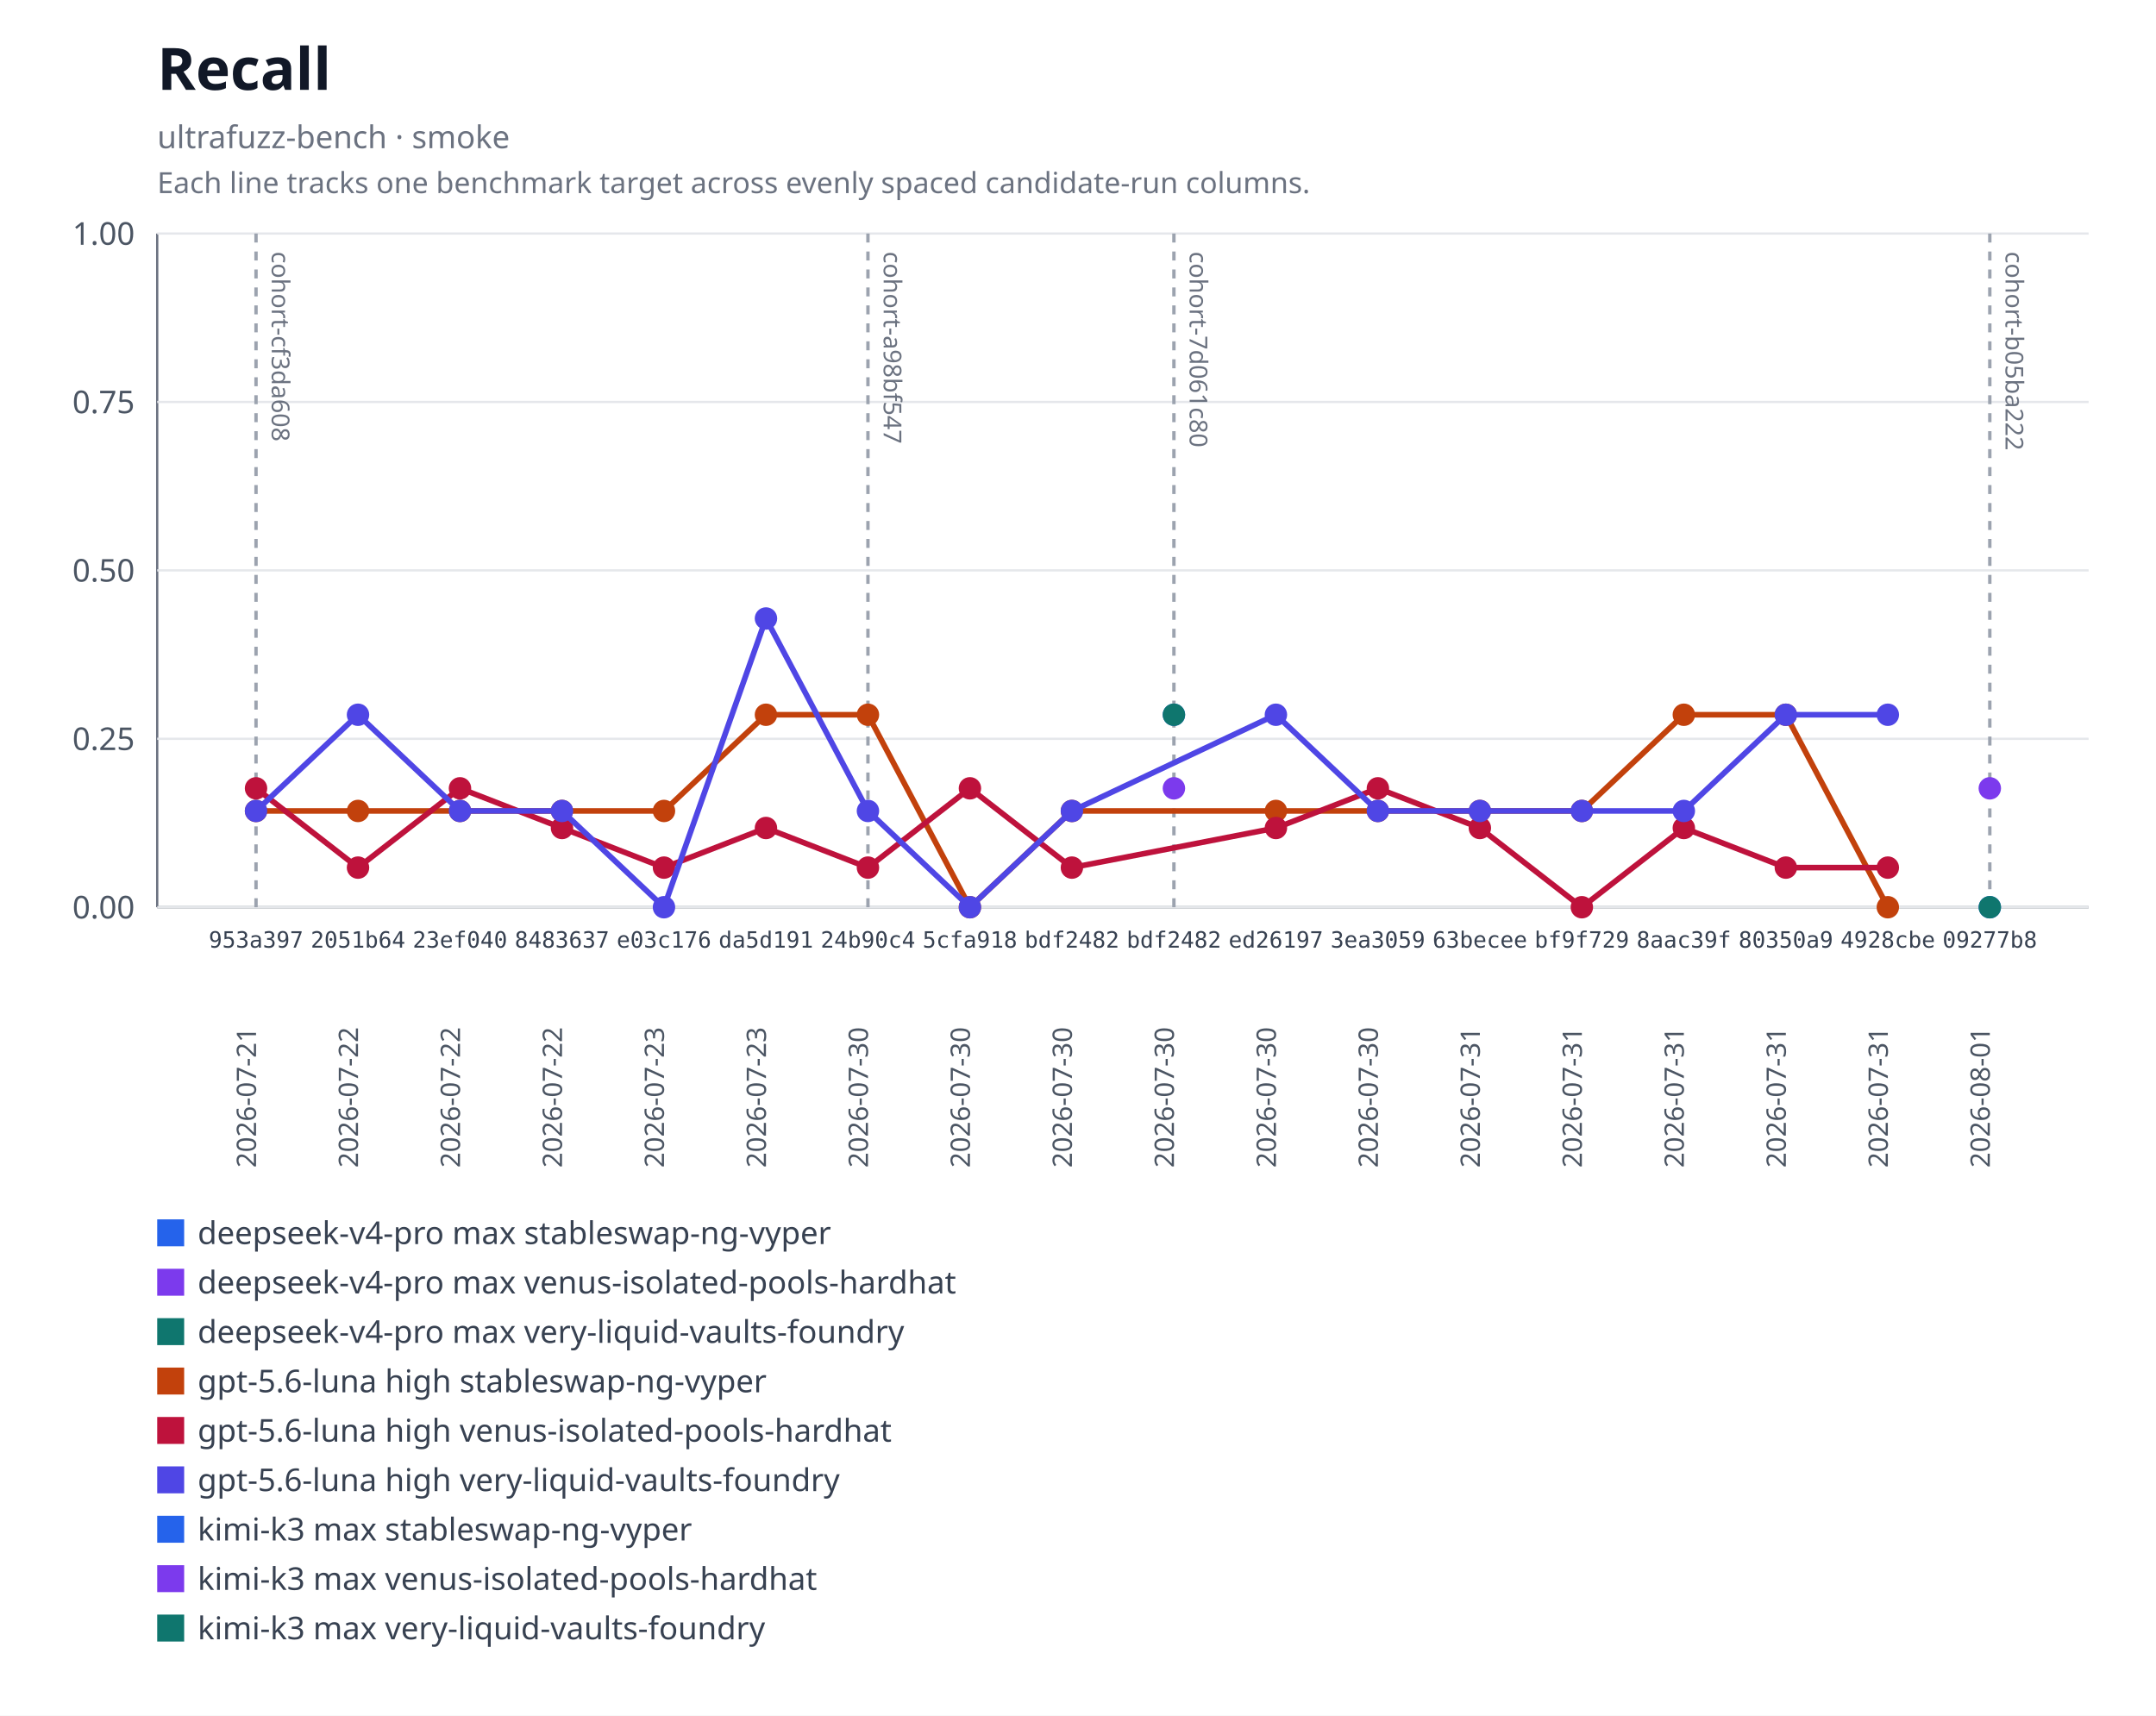
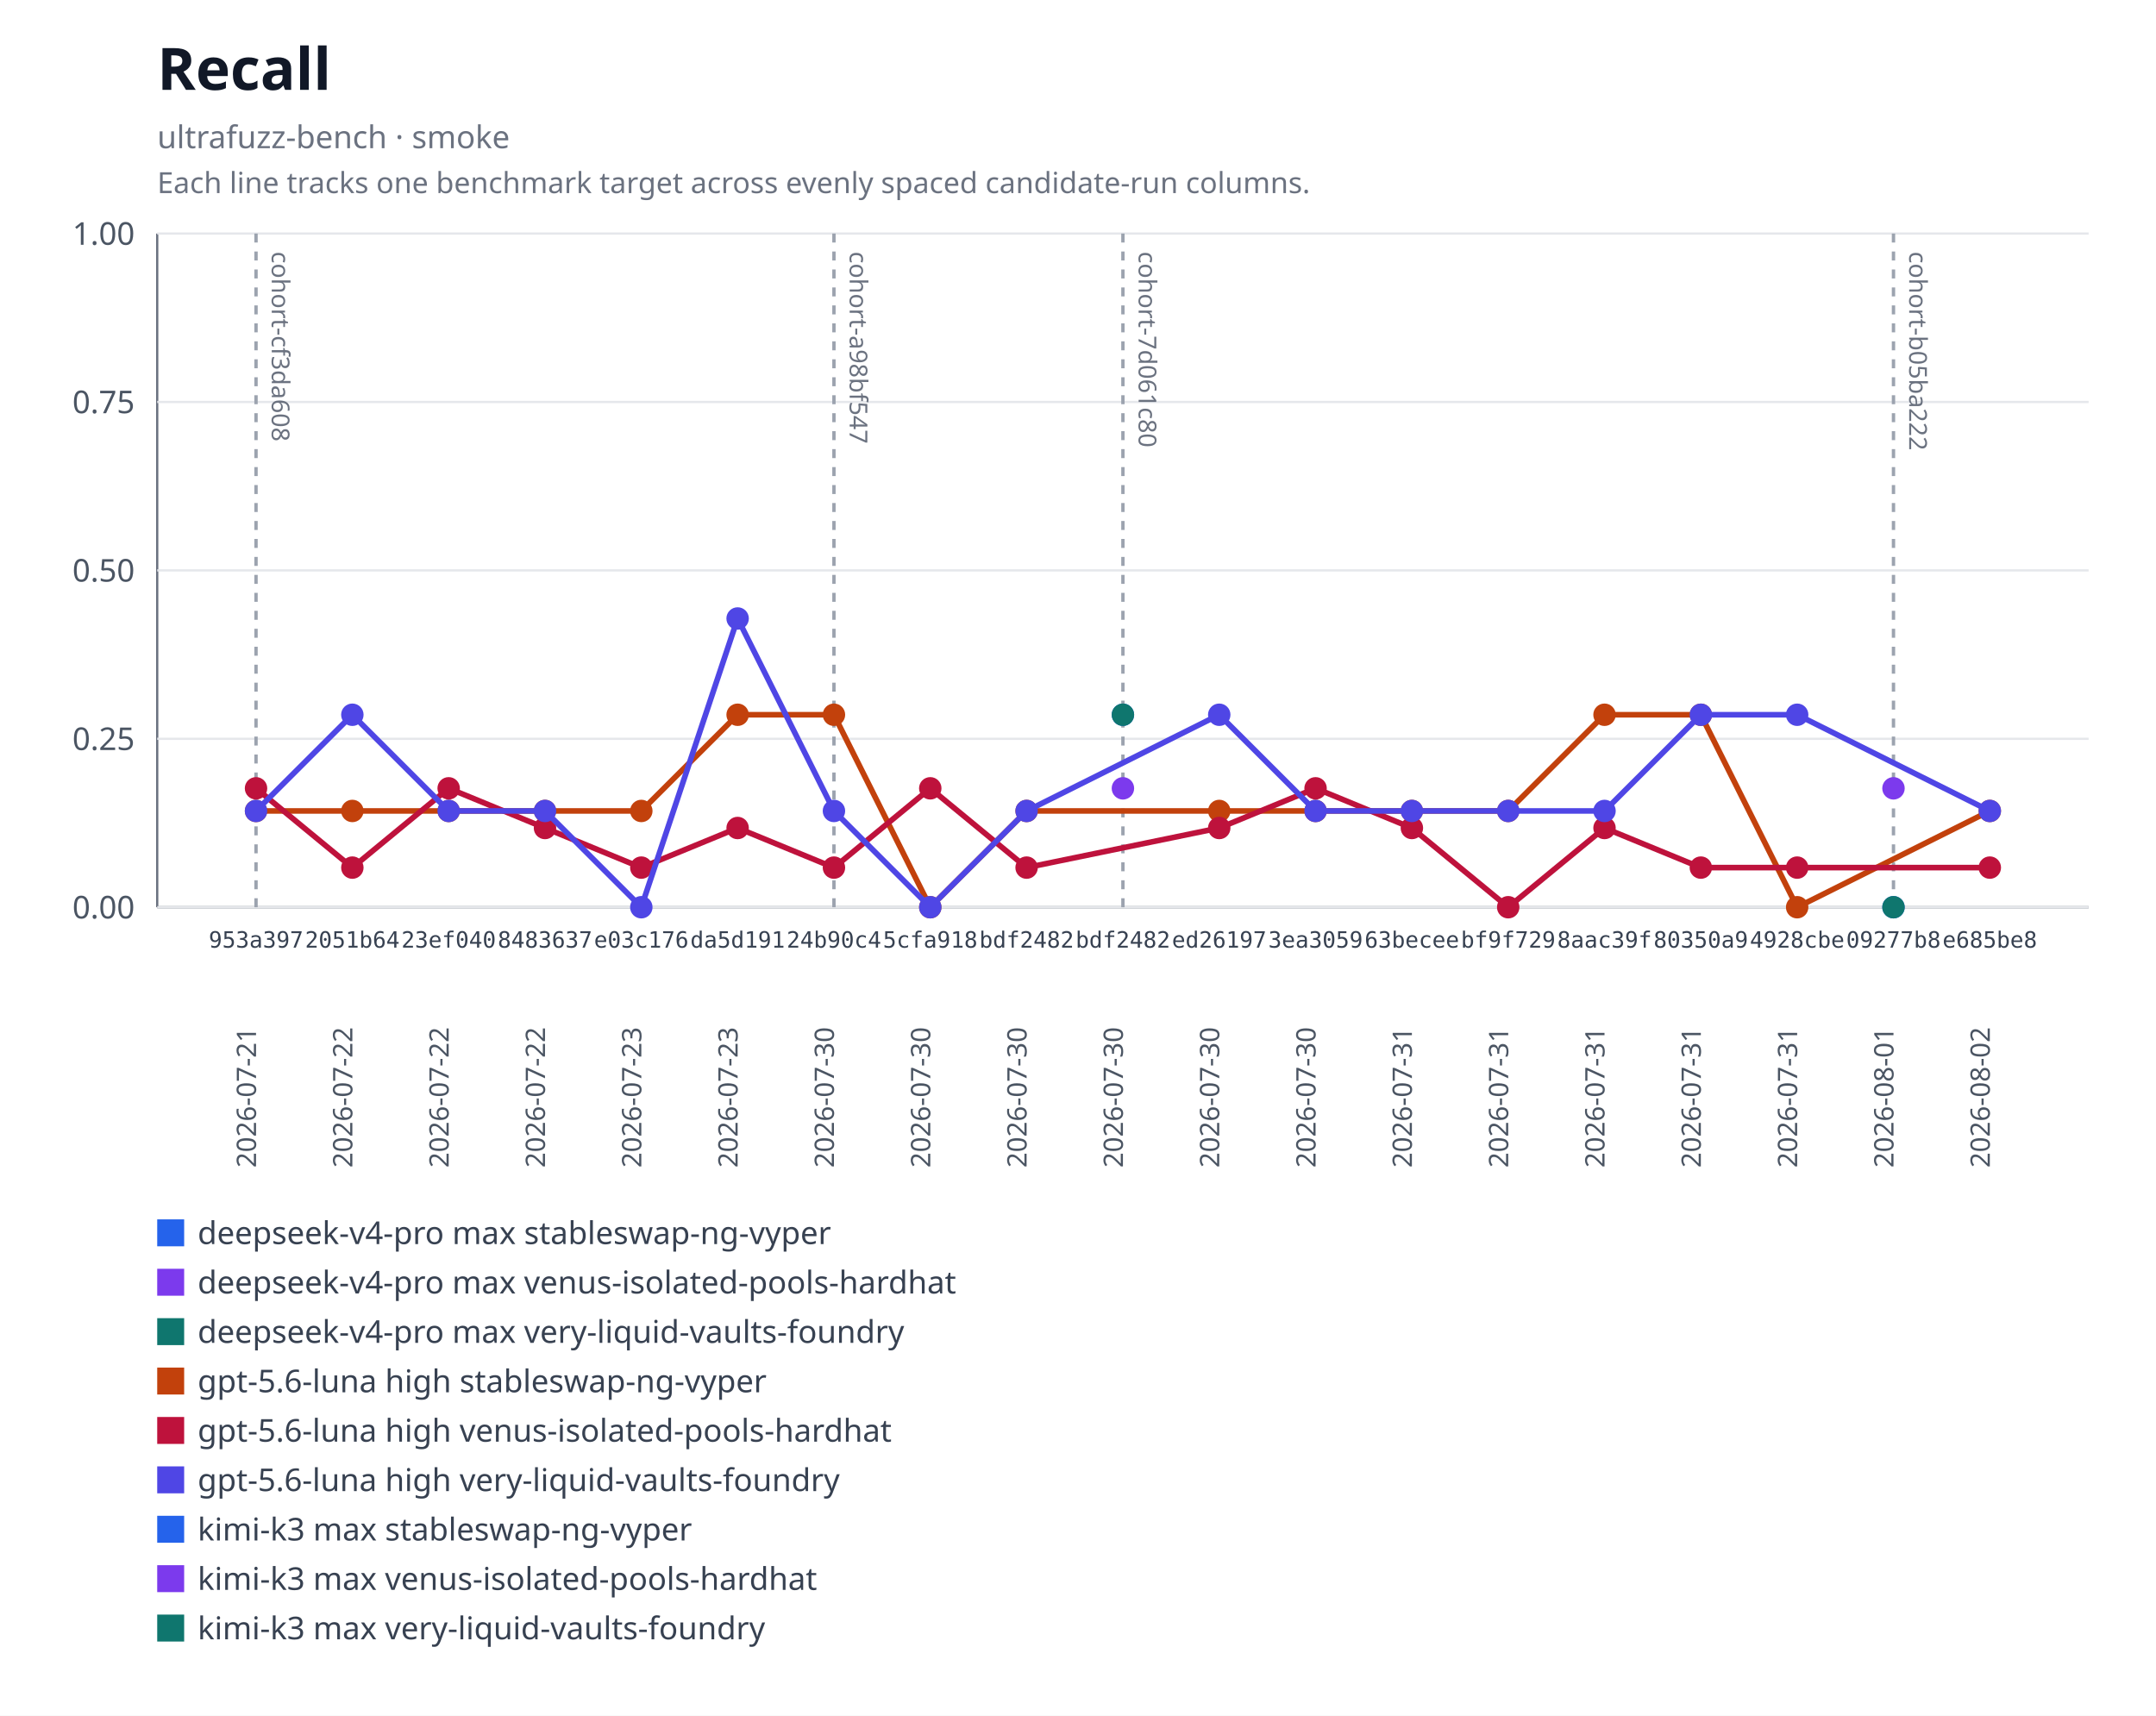
<svg xmlns="http://www.w3.org/2000/svg" xmlns:xlink="http://www.w3.org/1999/xlink" width="960" height="764" viewBox="0 0 960 764" role="img" aria-labelledby="title desc">
  <rect width="960" height="764" fill="#ffffff" />
  <text x="70" y="40" font-family="system-ui, sans-serif" font-size="26" font-weight="600" fill="#111827">Recall</text>
  <text x="70" y="66" font-family="system-ui, sans-serif" font-size="14" fill="#6b7280">ultrafuzz-bench · smoke</text>
  <text x="70" y="86" font-family="system-ui, sans-serif" font-size="13" fill="#6b7280">Each line tracks one benchmark target across evenly spaced candidate-run columns.</text>
  <line x1="70" y1="104" x2="70" y2="404" stroke="#6b7280" />
  <line x1="70" y1="404" x2="930" y2="404" stroke="#6b7280" />
  <line x1="70" y1="404" x2="930" y2="404" stroke="#e5e7eb" />
  <text x="60" y="409" text-anchor="end" font-family="system-ui, sans-serif" font-size="14" fill="#4b5563">0.00</text>
  <line x1="70" y1="329" x2="930" y2="329" stroke="#e5e7eb" />
  <text x="60" y="334" text-anchor="end" font-family="system-ui, sans-serif" font-size="14" fill="#4b5563">0.25</text>
  <line x1="70" y1="254" x2="930" y2="254" stroke="#e5e7eb" />
  <text x="60" y="259" text-anchor="end" font-family="system-ui, sans-serif" font-size="14" fill="#4b5563">0.50</text>
  <line x1="70" y1="179" x2="930" y2="179" stroke="#e5e7eb" />
  <text x="60" y="184" text-anchor="end" font-family="system-ui, sans-serif" font-size="14" fill="#4b5563">0.75</text>
  <line x1="70" y1="104" x2="930" y2="104" stroke="#e5e7eb" />
  <text x="60" y="109" text-anchor="end" font-family="system-ui, sans-serif" font-size="14" fill="#4b5563">1.00</text>
  <g data-lineage-marker="cohort-cf3da608">
    <line x1="114" y1="104" x2="114" y2="404" stroke="#9ca3af" stroke-width="1.5" stroke-dasharray="4 4" />
    <text transform="translate(121,112) rotate(90)" text-anchor="start" font-family="system-ui, sans-serif" font-size="11" fill="#6b7280">cohort-cf3da608</text>
  </g>
  <g data-lineage-marker="cohort-a98bf547">
-     <line x1="386.47" y1="104" x2="386.47" y2="404" stroke="#9ca3af" stroke-width="1.5" stroke-dasharray="4 4" />
-     <text transform="translate(393.47,112) rotate(90)" text-anchor="start" font-family="system-ui, sans-serif" font-size="11" fill="#6b7280">cohort-a98bf547</text>
+     <line x1="371.33" y1="104" x2="371.33" y2="404" stroke="#9ca3af" stroke-width="1.5" stroke-dasharray="4 4" />
+     <text transform="translate(378.33,112) rotate(90)" text-anchor="start" font-family="system-ui, sans-serif" font-size="11" fill="#6b7280">cohort-a98bf547</text>
  </g>
  <g data-lineage-marker="cohort-7d061c80">
-     <line x1="522.71" y1="104" x2="522.71" y2="404" stroke="#9ca3af" stroke-width="1.5" stroke-dasharray="4 4" />
-     <text transform="translate(529.71,112) rotate(90)" text-anchor="start" font-family="system-ui, sans-serif" font-size="11" fill="#6b7280">cohort-7d061c80</text>
+     <line x1="500" y1="104" x2="500" y2="404" stroke="#9ca3af" stroke-width="1.5" stroke-dasharray="4 4" />
+     <text transform="translate(507,112) rotate(90)" text-anchor="start" font-family="system-ui, sans-serif" font-size="11" fill="#6b7280">cohort-7d061c80</text>
  </g>
  <g data-lineage-marker="cohort-b05ba222">
-     <line x1="886" y1="104" x2="886" y2="404" stroke="#9ca3af" stroke-width="1.5" stroke-dasharray="4 4" />
-     <text transform="translate(893,112) rotate(90)" text-anchor="start" font-family="system-ui, sans-serif" font-size="11" fill="#6b7280">cohort-b05ba222</text>
+     <line x1="843.11" y1="104" x2="843.11" y2="404" stroke="#9ca3af" stroke-width="1.5" stroke-dasharray="4 4" />
+     <text transform="translate(850.11,112) rotate(90)" text-anchor="start" font-family="system-ui, sans-serif" font-size="11" fill="#6b7280">cohort-b05ba222</text>
  </g>
  <a href="https://github.com/monad-developers/ultrafuzz/commit/09277b81397d06cf697403a863c8f29f4e2320b9" xlink:href="https://github.com/monad-developers/ultrafuzz/commit/09277b81397d06cf697403a863c8f29f4e2320b9">
-     <circle cx="886" cy="404" r="5" fill="#2563eb" />
+     <circle cx="843.11" cy="404" r="5" fill="#2563eb" />
  </a>
  <a href="https://github.com/monad-developers/ultrafuzz/commit/09277b81397d06cf697403a863c8f29f4e2320b9" xlink:href="https://github.com/monad-developers/ultrafuzz/commit/09277b81397d06cf697403a863c8f29f4e2320b9">
-     <circle cx="886" cy="351.05" r="5" fill="#7c3aed" />
+     <circle cx="843.11" cy="351.05" r="5" fill="#7c3aed" />
  </a>
  <a href="https://github.com/monad-developers/ultrafuzz/commit/09277b81397d06cf697403a863c8f29f4e2320b9" xlink:href="https://github.com/monad-developers/ultrafuzz/commit/09277b81397d06cf697403a863c8f29f4e2320b9">
-     <circle cx="886" cy="404" r="5" fill="#0f766e" />
-   </a>
-   <polyline fill="none" stroke="#c2410c" stroke-width="2.5" points="114,361.13 159.41,361.13 204.82,361.13 250.24,361.13 295.65,361.13 341.06,318.29 386.47,318.29 431.88,404 477.29,361.13 568.12,361.13 613.53,361.13 658.94,361.13 704.35,361.13 749.76,318.29 795.18,318.29 840.59,404" />
+     <circle cx="843.11" cy="404" r="5" fill="#0f766e" />
+   </a>
+   <polyline fill="none" stroke="#c2410c" stroke-width="2.5" points="114,361.13 156.89,361.13 199.78,361.13 242.67,361.13 285.56,361.13 328.44,318.29 371.33,318.29 414.22,404 457.11,361.13 542.89,361.13 585.78,361.13 628.67,361.13 671.56,361.13 714.44,318.29 757.33,318.29 800.22,404 886,361.13" />
  <a href="https://github.com/monad-developers/ultrafuzz/commit/953a397a860307d3061eef2cad69c80d09ef20f5" xlink:href="https://github.com/monad-developers/ultrafuzz/commit/953a397a860307d3061eef2cad69c80d09ef20f5">
    <circle cx="114" cy="361.13" r="5" fill="#c2410c" />
  </a>
  <a href="https://github.com/monad-developers/ultrafuzz/commit/2051b642d9e31e9402ce1ec8a00b70cc27801f16" xlink:href="https://github.com/monad-developers/ultrafuzz/commit/2051b642d9e31e9402ce1ec8a00b70cc27801f16">
-     <circle cx="159.41" cy="361.13" r="5" fill="#c2410c" />
+     <circle cx="156.89" cy="361.13" r="5" fill="#c2410c" />
  </a>
  <a href="https://github.com/monad-developers/ultrafuzz/commit/23ef040e5ad66603354e3395f7eac77df9b76f06" xlink:href="https://github.com/monad-developers/ultrafuzz/commit/23ef040e5ad66603354e3395f7eac77df9b76f06">
-     <circle cx="204.82" cy="361.13" r="5" fill="#c2410c" />
+     <circle cx="199.78" cy="361.13" r="5" fill="#c2410c" />
  </a>
  <a href="https://github.com/monad-developers/ultrafuzz/commit/84836379f09e6e84ff0da059f7e26a2a38e4cc98" xlink:href="https://github.com/monad-developers/ultrafuzz/commit/84836379f09e6e84ff0da059f7e26a2a38e4cc98">
-     <circle cx="250.24" cy="361.13" r="5" fill="#c2410c" />
+     <circle cx="242.67" cy="361.13" r="5" fill="#c2410c" />
  </a>
  <a href="https://github.com/monad-developers/ultrafuzz/commit/e03c176587f695fe711b8123f88c2cbbcfca36af" xlink:href="https://github.com/monad-developers/ultrafuzz/commit/e03c176587f695fe711b8123f88c2cbbcfca36af">
-     <circle cx="295.65" cy="361.13" r="5" fill="#c2410c" />
+     <circle cx="285.56" cy="361.13" r="5" fill="#c2410c" />
  </a>
  <a href="https://github.com/monad-developers/ultrafuzz/commit/da5d191b03f61b4e07149c10d29bbd7542511889" xlink:href="https://github.com/monad-developers/ultrafuzz/commit/da5d191b03f61b4e07149c10d29bbd7542511889">
-     <circle cx="341.06" cy="318.29" r="5" fill="#c2410c" />
+     <circle cx="328.44" cy="318.29" r="5" fill="#c2410c" />
  </a>
  <a href="https://github.com/monad-developers/ultrafuzz/commit/24b90c4d2a03ece561b3b1b988cfa2508c088013" xlink:href="https://github.com/monad-developers/ultrafuzz/commit/24b90c4d2a03ece561b3b1b988cfa2508c088013">
-     <circle cx="386.47" cy="318.29" r="5" fill="#c2410c" />
+     <circle cx="371.33" cy="318.29" r="5" fill="#c2410c" />
  </a>
  <a href="https://github.com/monad-developers/ultrafuzz/commit/5cfa918db7448aeb92b6b8aa66f687a9359b71e6" xlink:href="https://github.com/monad-developers/ultrafuzz/commit/5cfa918db7448aeb92b6b8aa66f687a9359b71e6">
-     <circle cx="431.88" cy="404" r="5" fill="#c2410c" />
-   </a>
-   <a href="https://github.com/monad-developers/ultrafuzz/commit/bdf2482db2ad359aa9b48775e73206fa37f32278" xlink:href="https://github.com/monad-developers/ultrafuzz/commit/bdf2482db2ad359aa9b48775e73206fa37f32278">
-     <circle cx="477.29" cy="361.13" r="5" fill="#c2410c" />
+     <circle cx="414.22" cy="404" r="5" fill="#c2410c" />
+   </a>
+   <a href="https://github.com/monad-developers/ultrafuzz/commit/bdf2482db2ad359aa9b48775e73206fa37f32278" xlink:href="https://github.com/monad-developers/ultrafuzz/commit/bdf2482db2ad359aa9b48775e73206fa37f32278">
+     <circle cx="457.11" cy="361.13" r="5" fill="#c2410c" />
  </a>
  <a href="https://github.com/monad-developers/ultrafuzz/commit/ed26197c6c6cf5c7d21e35b9f2c9f5cb85fcac8e" xlink:href="https://github.com/monad-developers/ultrafuzz/commit/ed26197c6c6cf5c7d21e35b9f2c9f5cb85fcac8e">
-     <circle cx="568.12" cy="361.13" r="5" fill="#c2410c" />
+     <circle cx="542.89" cy="361.13" r="5" fill="#c2410c" />
  </a>
  <a href="https://github.com/monad-developers/ultrafuzz/commit/3ea30591805bdb0dda96ae56efa08419e7b4a506" xlink:href="https://github.com/monad-developers/ultrafuzz/commit/3ea30591805bdb0dda96ae56efa08419e7b4a506">
-     <circle cx="613.53" cy="361.13" r="5" fill="#c2410c" />
+     <circle cx="585.78" cy="361.13" r="5" fill="#c2410c" />
  </a>
  <a href="https://github.com/monad-developers/ultrafuzz/commit/63becee294476e3e750a79163c01634138b94282" xlink:href="https://github.com/monad-developers/ultrafuzz/commit/63becee294476e3e750a79163c01634138b94282">
-     <circle cx="658.94" cy="361.13" r="5" fill="#c2410c" />
+     <circle cx="628.67" cy="361.13" r="5" fill="#c2410c" />
  </a>
  <a href="https://github.com/monad-developers/ultrafuzz/commit/bf9f729656bd4d2b0e8860c560cc3a1716a3dca0" xlink:href="https://github.com/monad-developers/ultrafuzz/commit/bf9f729656bd4d2b0e8860c560cc3a1716a3dca0">
-     <circle cx="704.35" cy="361.13" r="5" fill="#c2410c" />
+     <circle cx="671.56" cy="361.13" r="5" fill="#c2410c" />
  </a>
  <a href="https://github.com/monad-developers/ultrafuzz/commit/8aac39f661655f98f6e9ba2be71c079d650e2223" xlink:href="https://github.com/monad-developers/ultrafuzz/commit/8aac39f661655f98f6e9ba2be71c079d650e2223">
-     <circle cx="749.76" cy="318.29" r="5" fill="#c2410c" />
+     <circle cx="714.44" cy="318.29" r="5" fill="#c2410c" />
  </a>
  <a href="https://github.com/monad-developers/ultrafuzz/commit/80350a94d72cb12c6e22427fcc925ba21777a309" xlink:href="https://github.com/monad-developers/ultrafuzz/commit/80350a94d72cb12c6e22427fcc925ba21777a309">
-     <circle cx="795.18" cy="318.29" r="5" fill="#c2410c" />
+     <circle cx="757.33" cy="318.29" r="5" fill="#c2410c" />
  </a>
  <a href="https://github.com/monad-developers/ultrafuzz/commit/4928cbe154027060b4b9d9e63e9414a6a0547022" xlink:href="https://github.com/monad-developers/ultrafuzz/commit/4928cbe154027060b4b9d9e63e9414a6a0547022">
-     <circle cx="840.59" cy="404" r="5" fill="#c2410c" />
-   </a>
-   <polyline fill="none" stroke="#be123c" stroke-width="2.5" points="114,351.05 159.41,386.36 204.82,351.05 250.24,368.72 295.65,386.36 341.06,368.72 386.47,386.36 431.88,351.05 477.29,386.36 568.12,368.72 613.53,351.05 658.94,368.72 704.35,404 749.76,368.72 795.18,386.36 840.59,386.36" />
+     <circle cx="800.22" cy="404" r="5" fill="#c2410c" />
+   </a>
+   <a href="https://github.com/monad-developers/ultrafuzz/commit/e685be803fb66b20e1a95861e825977bfb44688d" xlink:href="https://github.com/monad-developers/ultrafuzz/commit/e685be803fb66b20e1a95861e825977bfb44688d">
+     <circle cx="886" cy="361.13" r="5" fill="#c2410c" />
+   </a>
+   <polyline fill="none" stroke="#be123c" stroke-width="2.5" points="114,351.05 156.89,386.36 199.78,351.05 242.67,368.72 285.56,386.36 328.44,368.72 371.33,386.36 414.22,351.05 457.11,386.36 542.89,368.72 585.78,351.05 628.67,368.72 671.56,404 714.44,368.72 757.33,386.36 800.22,386.36 886,386.36" />
  <a href="https://github.com/monad-developers/ultrafuzz/commit/953a397a860307d3061eef2cad69c80d09ef20f5" xlink:href="https://github.com/monad-developers/ultrafuzz/commit/953a397a860307d3061eef2cad69c80d09ef20f5">
    <circle cx="114" cy="351.05" r="5" fill="#be123c" />
  </a>
  <a href="https://github.com/monad-developers/ultrafuzz/commit/2051b642d9e31e9402ce1ec8a00b70cc27801f16" xlink:href="https://github.com/monad-developers/ultrafuzz/commit/2051b642d9e31e9402ce1ec8a00b70cc27801f16">
-     <circle cx="159.41" cy="386.36" r="5" fill="#be123c" />
+     <circle cx="156.89" cy="386.36" r="5" fill="#be123c" />
  </a>
  <a href="https://github.com/monad-developers/ultrafuzz/commit/23ef040e5ad66603354e3395f7eac77df9b76f06" xlink:href="https://github.com/monad-developers/ultrafuzz/commit/23ef040e5ad66603354e3395f7eac77df9b76f06">
-     <circle cx="204.82" cy="351.05" r="5" fill="#be123c" />
+     <circle cx="199.78" cy="351.05" r="5" fill="#be123c" />
  </a>
  <a href="https://github.com/monad-developers/ultrafuzz/commit/84836379f09e6e84ff0da059f7e26a2a38e4cc98" xlink:href="https://github.com/monad-developers/ultrafuzz/commit/84836379f09e6e84ff0da059f7e26a2a38e4cc98">
-     <circle cx="250.24" cy="368.72" r="5" fill="#be123c" />
+     <circle cx="242.67" cy="368.72" r="5" fill="#be123c" />
  </a>
  <a href="https://github.com/monad-developers/ultrafuzz/commit/e03c176587f695fe711b8123f88c2cbbcfca36af" xlink:href="https://github.com/monad-developers/ultrafuzz/commit/e03c176587f695fe711b8123f88c2cbbcfca36af">
-     <circle cx="295.65" cy="386.36" r="5" fill="#be123c" />
+     <circle cx="285.56" cy="386.36" r="5" fill="#be123c" />
  </a>
  <a href="https://github.com/monad-developers/ultrafuzz/commit/da5d191b03f61b4e07149c10d29bbd7542511889" xlink:href="https://github.com/monad-developers/ultrafuzz/commit/da5d191b03f61b4e07149c10d29bbd7542511889">
-     <circle cx="341.06" cy="368.72" r="5" fill="#be123c" />
+     <circle cx="328.44" cy="368.72" r="5" fill="#be123c" />
  </a>
  <a href="https://github.com/monad-developers/ultrafuzz/commit/24b90c4d2a03ece561b3b1b988cfa2508c088013" xlink:href="https://github.com/monad-developers/ultrafuzz/commit/24b90c4d2a03ece561b3b1b988cfa2508c088013">
-     <circle cx="386.47" cy="386.36" r="5" fill="#be123c" />
+     <circle cx="371.33" cy="386.36" r="5" fill="#be123c" />
  </a>
  <a href="https://github.com/monad-developers/ultrafuzz/commit/5cfa918db7448aeb92b6b8aa66f687a9359b71e6" xlink:href="https://github.com/monad-developers/ultrafuzz/commit/5cfa918db7448aeb92b6b8aa66f687a9359b71e6">
-     <circle cx="431.88" cy="351.05" r="5" fill="#be123c" />
-   </a>
-   <a href="https://github.com/monad-developers/ultrafuzz/commit/bdf2482db2ad359aa9b48775e73206fa37f32278" xlink:href="https://github.com/monad-developers/ultrafuzz/commit/bdf2482db2ad359aa9b48775e73206fa37f32278">
-     <circle cx="477.29" cy="386.36" r="5" fill="#be123c" />
+     <circle cx="414.22" cy="351.05" r="5" fill="#be123c" />
+   </a>
+   <a href="https://github.com/monad-developers/ultrafuzz/commit/bdf2482db2ad359aa9b48775e73206fa37f32278" xlink:href="https://github.com/monad-developers/ultrafuzz/commit/bdf2482db2ad359aa9b48775e73206fa37f32278">
+     <circle cx="457.11" cy="386.36" r="5" fill="#be123c" />
  </a>
  <a href="https://github.com/monad-developers/ultrafuzz/commit/ed26197c6c6cf5c7d21e35b9f2c9f5cb85fcac8e" xlink:href="https://github.com/monad-developers/ultrafuzz/commit/ed26197c6c6cf5c7d21e35b9f2c9f5cb85fcac8e">
-     <circle cx="568.12" cy="368.72" r="5" fill="#be123c" />
+     <circle cx="542.89" cy="368.72" r="5" fill="#be123c" />
  </a>
  <a href="https://github.com/monad-developers/ultrafuzz/commit/3ea30591805bdb0dda96ae56efa08419e7b4a506" xlink:href="https://github.com/monad-developers/ultrafuzz/commit/3ea30591805bdb0dda96ae56efa08419e7b4a506">
-     <circle cx="613.53" cy="351.05" r="5" fill="#be123c" />
+     <circle cx="585.78" cy="351.05" r="5" fill="#be123c" />
  </a>
  <a href="https://github.com/monad-developers/ultrafuzz/commit/63becee294476e3e750a79163c01634138b94282" xlink:href="https://github.com/monad-developers/ultrafuzz/commit/63becee294476e3e750a79163c01634138b94282">
-     <circle cx="658.94" cy="368.72" r="5" fill="#be123c" />
+     <circle cx="628.67" cy="368.72" r="5" fill="#be123c" />
  </a>
  <a href="https://github.com/monad-developers/ultrafuzz/commit/bf9f729656bd4d2b0e8860c560cc3a1716a3dca0" xlink:href="https://github.com/monad-developers/ultrafuzz/commit/bf9f729656bd4d2b0e8860c560cc3a1716a3dca0">
-     <circle cx="704.35" cy="404" r="5" fill="#be123c" />
+     <circle cx="671.56" cy="404" r="5" fill="#be123c" />
  </a>
  <a href="https://github.com/monad-developers/ultrafuzz/commit/8aac39f661655f98f6e9ba2be71c079d650e2223" xlink:href="https://github.com/monad-developers/ultrafuzz/commit/8aac39f661655f98f6e9ba2be71c079d650e2223">
-     <circle cx="749.76" cy="368.72" r="5" fill="#be123c" />
+     <circle cx="714.44" cy="368.72" r="5" fill="#be123c" />
  </a>
  <a href="https://github.com/monad-developers/ultrafuzz/commit/80350a94d72cb12c6e22427fcc925ba21777a309" xlink:href="https://github.com/monad-developers/ultrafuzz/commit/80350a94d72cb12c6e22427fcc925ba21777a309">
-     <circle cx="795.18" cy="386.36" r="5" fill="#be123c" />
+     <circle cx="757.33" cy="386.36" r="5" fill="#be123c" />
  </a>
  <a href="https://github.com/monad-developers/ultrafuzz/commit/4928cbe154027060b4b9d9e63e9414a6a0547022" xlink:href="https://github.com/monad-developers/ultrafuzz/commit/4928cbe154027060b4b9d9e63e9414a6a0547022">
-     <circle cx="840.59" cy="386.36" r="5" fill="#be123c" />
-   </a>
-   <polyline fill="none" stroke="#4f46e5" stroke-width="2.5" points="114,361.13 159.41,318.29 204.82,361.13 250.24,361.13 295.65,404 341.06,275.42 386.47,361.13 431.88,404 477.29,361.13 568.12,318.29 613.53,361.13 658.94,361.13 704.35,361.13 749.76,361.13 795.18,318.29 840.59,318.29" />
+     <circle cx="800.22" cy="386.36" r="5" fill="#be123c" />
+   </a>
+   <a href="https://github.com/monad-developers/ultrafuzz/commit/e685be803fb66b20e1a95861e825977bfb44688d" xlink:href="https://github.com/monad-developers/ultrafuzz/commit/e685be803fb66b20e1a95861e825977bfb44688d">
+     <circle cx="886" cy="386.36" r="5" fill="#be123c" />
+   </a>
+   <polyline fill="none" stroke="#4f46e5" stroke-width="2.5" points="114,361.13 156.89,318.29 199.78,361.13 242.67,361.13 285.56,404 328.44,275.42 371.33,361.13 414.22,404 457.11,361.13 542.89,318.29 585.78,361.13 628.67,361.13 671.56,361.13 714.44,361.13 757.33,318.29 800.22,318.29 886,361.13" />
  <a href="https://github.com/monad-developers/ultrafuzz/commit/953a397a860307d3061eef2cad69c80d09ef20f5" xlink:href="https://github.com/monad-developers/ultrafuzz/commit/953a397a860307d3061eef2cad69c80d09ef20f5">
    <circle cx="114" cy="361.13" r="5" fill="#4f46e5" />
  </a>
  <a href="https://github.com/monad-developers/ultrafuzz/commit/2051b642d9e31e9402ce1ec8a00b70cc27801f16" xlink:href="https://github.com/monad-developers/ultrafuzz/commit/2051b642d9e31e9402ce1ec8a00b70cc27801f16">
-     <circle cx="159.41" cy="318.29" r="5" fill="#4f46e5" />
+     <circle cx="156.89" cy="318.29" r="5" fill="#4f46e5" />
  </a>
  <a href="https://github.com/monad-developers/ultrafuzz/commit/23ef040e5ad66603354e3395f7eac77df9b76f06" xlink:href="https://github.com/monad-developers/ultrafuzz/commit/23ef040e5ad66603354e3395f7eac77df9b76f06">
-     <circle cx="204.82" cy="361.13" r="5" fill="#4f46e5" />
+     <circle cx="199.78" cy="361.13" r="5" fill="#4f46e5" />
  </a>
  <a href="https://github.com/monad-developers/ultrafuzz/commit/84836379f09e6e84ff0da059f7e26a2a38e4cc98" xlink:href="https://github.com/monad-developers/ultrafuzz/commit/84836379f09e6e84ff0da059f7e26a2a38e4cc98">
-     <circle cx="250.24" cy="361.13" r="5" fill="#4f46e5" />
+     <circle cx="242.67" cy="361.13" r="5" fill="#4f46e5" />
  </a>
  <a href="https://github.com/monad-developers/ultrafuzz/commit/e03c176587f695fe711b8123f88c2cbbcfca36af" xlink:href="https://github.com/monad-developers/ultrafuzz/commit/e03c176587f695fe711b8123f88c2cbbcfca36af">
-     <circle cx="295.65" cy="404" r="5" fill="#4f46e5" />
+     <circle cx="285.56" cy="404" r="5" fill="#4f46e5" />
  </a>
  <a href="https://github.com/monad-developers/ultrafuzz/commit/da5d191b03f61b4e07149c10d29bbd7542511889" xlink:href="https://github.com/monad-developers/ultrafuzz/commit/da5d191b03f61b4e07149c10d29bbd7542511889">
-     <circle cx="341.06" cy="275.42" r="5" fill="#4f46e5" />
+     <circle cx="328.44" cy="275.42" r="5" fill="#4f46e5" />
  </a>
  <a href="https://github.com/monad-developers/ultrafuzz/commit/24b90c4d2a03ece561b3b1b988cfa2508c088013" xlink:href="https://github.com/monad-developers/ultrafuzz/commit/24b90c4d2a03ece561b3b1b988cfa2508c088013">
-     <circle cx="386.47" cy="361.13" r="5" fill="#4f46e5" />
+     <circle cx="371.33" cy="361.13" r="5" fill="#4f46e5" />
  </a>
  <a href="https://github.com/monad-developers/ultrafuzz/commit/5cfa918db7448aeb92b6b8aa66f687a9359b71e6" xlink:href="https://github.com/monad-developers/ultrafuzz/commit/5cfa918db7448aeb92b6b8aa66f687a9359b71e6">
-     <circle cx="431.88" cy="404" r="5" fill="#4f46e5" />
-   </a>
-   <a href="https://github.com/monad-developers/ultrafuzz/commit/bdf2482db2ad359aa9b48775e73206fa37f32278" xlink:href="https://github.com/monad-developers/ultrafuzz/commit/bdf2482db2ad359aa9b48775e73206fa37f32278">
-     <circle cx="477.29" cy="361.13" r="5" fill="#4f46e5" />
+     <circle cx="414.22" cy="404" r="5" fill="#4f46e5" />
+   </a>
+   <a href="https://github.com/monad-developers/ultrafuzz/commit/bdf2482db2ad359aa9b48775e73206fa37f32278" xlink:href="https://github.com/monad-developers/ultrafuzz/commit/bdf2482db2ad359aa9b48775e73206fa37f32278">
+     <circle cx="457.11" cy="361.13" r="5" fill="#4f46e5" />
  </a>
  <a href="https://github.com/monad-developers/ultrafuzz/commit/ed26197c6c6cf5c7d21e35b9f2c9f5cb85fcac8e" xlink:href="https://github.com/monad-developers/ultrafuzz/commit/ed26197c6c6cf5c7d21e35b9f2c9f5cb85fcac8e">
-     <circle cx="568.12" cy="318.29" r="5" fill="#4f46e5" />
+     <circle cx="542.89" cy="318.29" r="5" fill="#4f46e5" />
  </a>
  <a href="https://github.com/monad-developers/ultrafuzz/commit/3ea30591805bdb0dda96ae56efa08419e7b4a506" xlink:href="https://github.com/monad-developers/ultrafuzz/commit/3ea30591805bdb0dda96ae56efa08419e7b4a506">
-     <circle cx="613.53" cy="361.13" r="5" fill="#4f46e5" />
+     <circle cx="585.78" cy="361.13" r="5" fill="#4f46e5" />
  </a>
  <a href="https://github.com/monad-developers/ultrafuzz/commit/63becee294476e3e750a79163c01634138b94282" xlink:href="https://github.com/monad-developers/ultrafuzz/commit/63becee294476e3e750a79163c01634138b94282">
-     <circle cx="658.94" cy="361.13" r="5" fill="#4f46e5" />
+     <circle cx="628.67" cy="361.13" r="5" fill="#4f46e5" />
  </a>
  <a href="https://github.com/monad-developers/ultrafuzz/commit/bf9f729656bd4d2b0e8860c560cc3a1716a3dca0" xlink:href="https://github.com/monad-developers/ultrafuzz/commit/bf9f729656bd4d2b0e8860c560cc3a1716a3dca0">
-     <circle cx="704.35" cy="361.13" r="5" fill="#4f46e5" />
+     <circle cx="671.56" cy="361.13" r="5" fill="#4f46e5" />
  </a>
  <a href="https://github.com/monad-developers/ultrafuzz/commit/8aac39f661655f98f6e9ba2be71c079d650e2223" xlink:href="https://github.com/monad-developers/ultrafuzz/commit/8aac39f661655f98f6e9ba2be71c079d650e2223">
-     <circle cx="749.76" cy="361.13" r="5" fill="#4f46e5" />
+     <circle cx="714.44" cy="361.13" r="5" fill="#4f46e5" />
  </a>
  <a href="https://github.com/monad-developers/ultrafuzz/commit/80350a94d72cb12c6e22427fcc925ba21777a309" xlink:href="https://github.com/monad-developers/ultrafuzz/commit/80350a94d72cb12c6e22427fcc925ba21777a309">
-     <circle cx="795.18" cy="318.29" r="5" fill="#4f46e5" />
+     <circle cx="757.33" cy="318.29" r="5" fill="#4f46e5" />
  </a>
  <a href="https://github.com/monad-developers/ultrafuzz/commit/4928cbe154027060b4b9d9e63e9414a6a0547022" xlink:href="https://github.com/monad-developers/ultrafuzz/commit/4928cbe154027060b4b9d9e63e9414a6a0547022">
-     <circle cx="840.59" cy="318.29" r="5" fill="#4f46e5" />
-   </a>
-   <a href="https://github.com/monad-developers/ultrafuzz/commit/bdf2482db2ad359aa9b48775e73206fa37f32278" xlink:href="https://github.com/monad-developers/ultrafuzz/commit/bdf2482db2ad359aa9b48775e73206fa37f32278">
-     <circle cx="522.71" cy="318.29" r="5" fill="#2563eb" />
-   </a>
-   <a href="https://github.com/monad-developers/ultrafuzz/commit/bdf2482db2ad359aa9b48775e73206fa37f32278" xlink:href="https://github.com/monad-developers/ultrafuzz/commit/bdf2482db2ad359aa9b48775e73206fa37f32278">
-     <circle cx="522.71" cy="351.05" r="5" fill="#7c3aed" />
-   </a>
-   <a href="https://github.com/monad-developers/ultrafuzz/commit/bdf2482db2ad359aa9b48775e73206fa37f32278" xlink:href="https://github.com/monad-developers/ultrafuzz/commit/bdf2482db2ad359aa9b48775e73206fa37f32278">
-     <circle cx="522.71" cy="318.29" r="5" fill="#0f766e" />
+     <circle cx="800.22" cy="318.29" r="5" fill="#4f46e5" />
+   </a>
+   <a href="https://github.com/monad-developers/ultrafuzz/commit/e685be803fb66b20e1a95861e825977bfb44688d" xlink:href="https://github.com/monad-developers/ultrafuzz/commit/e685be803fb66b20e1a95861e825977bfb44688d">
+     <circle cx="886" cy="361.13" r="5" fill="#4f46e5" />
+   </a>
+   <a href="https://github.com/monad-developers/ultrafuzz/commit/bdf2482db2ad359aa9b48775e73206fa37f32278" xlink:href="https://github.com/monad-developers/ultrafuzz/commit/bdf2482db2ad359aa9b48775e73206fa37f32278">
+     <circle cx="500" cy="318.29" r="5" fill="#2563eb" />
+   </a>
+   <a href="https://github.com/monad-developers/ultrafuzz/commit/bdf2482db2ad359aa9b48775e73206fa37f32278" xlink:href="https://github.com/monad-developers/ultrafuzz/commit/bdf2482db2ad359aa9b48775e73206fa37f32278">
+     <circle cx="500" cy="351.05" r="5" fill="#7c3aed" />
+   </a>
+   <a href="https://github.com/monad-developers/ultrafuzz/commit/bdf2482db2ad359aa9b48775e73206fa37f32278" xlink:href="https://github.com/monad-developers/ultrafuzz/commit/bdf2482db2ad359aa9b48775e73206fa37f32278">
+     <circle cx="500" cy="318.29" r="5" fill="#0f766e" />
  </a>
  <text x="114" y="422" text-anchor="middle" font-family="ui-monospace, monospace" font-size="10" fill="#374151">953a397</text>
  <text transform="translate(114,520) rotate(-90)" text-anchor="start" font-family="system-ui, sans-serif" font-size="12" fill="#4b5563">2026-07-21</text>
-   <text x="159.41" y="422" text-anchor="middle" font-family="ui-monospace, monospace" font-size="10" fill="#374151">2051b64</text>
-   <text transform="translate(159.41,520) rotate(-90)" text-anchor="start" font-family="system-ui, sans-serif" font-size="12" fill="#4b5563">2026-07-22</text>
-   <text x="204.82" y="422" text-anchor="middle" font-family="ui-monospace, monospace" font-size="10" fill="#374151">23ef040</text>
-   <text transform="translate(204.82,520) rotate(-90)" text-anchor="start" font-family="system-ui, sans-serif" font-size="12" fill="#4b5563">2026-07-22</text>
-   <text x="250.24" y="422" text-anchor="middle" font-family="ui-monospace, monospace" font-size="10" fill="#374151">8483637</text>
-   <text transform="translate(250.24,520) rotate(-90)" text-anchor="start" font-family="system-ui, sans-serif" font-size="12" fill="#4b5563">2026-07-22</text>
-   <text x="295.65" y="422" text-anchor="middle" font-family="ui-monospace, monospace" font-size="10" fill="#374151">e03c176</text>
-   <text transform="translate(295.65,520) rotate(-90)" text-anchor="start" font-family="system-ui, sans-serif" font-size="12" fill="#4b5563">2026-07-23</text>
-   <text x="341.06" y="422" text-anchor="middle" font-family="ui-monospace, monospace" font-size="10" fill="#374151">da5d191</text>
-   <text transform="translate(341.06,520) rotate(-90)" text-anchor="start" font-family="system-ui, sans-serif" font-size="12" fill="#4b5563">2026-07-23</text>
-   <text x="386.47" y="422" text-anchor="middle" font-family="ui-monospace, monospace" font-size="10" fill="#374151">24b90c4</text>
-   <text transform="translate(386.47,520) rotate(-90)" text-anchor="start" font-family="system-ui, sans-serif" font-size="12" fill="#4b5563">2026-07-30</text>
-   <text x="431.88" y="422" text-anchor="middle" font-family="ui-monospace, monospace" font-size="10" fill="#374151">5cfa918</text>
-   <text transform="translate(431.88,520) rotate(-90)" text-anchor="start" font-family="system-ui, sans-serif" font-size="12" fill="#4b5563">2026-07-30</text>
-   <text x="477.29" y="422" text-anchor="middle" font-family="ui-monospace, monospace" font-size="10" fill="#374151">bdf2482</text>
-   <text transform="translate(477.29,520) rotate(-90)" text-anchor="start" font-family="system-ui, sans-serif" font-size="12" fill="#4b5563">2026-07-30</text>
-   <text x="522.71" y="422" text-anchor="middle" font-family="ui-monospace, monospace" font-size="10" fill="#374151">bdf2482</text>
-   <text transform="translate(522.71,520) rotate(-90)" text-anchor="start" font-family="system-ui, sans-serif" font-size="12" fill="#4b5563">2026-07-30</text>
-   <text x="568.12" y="422" text-anchor="middle" font-family="ui-monospace, monospace" font-size="10" fill="#374151">ed26197</text>
-   <text transform="translate(568.12,520) rotate(-90)" text-anchor="start" font-family="system-ui, sans-serif" font-size="12" fill="#4b5563">2026-07-30</text>
-   <text x="613.53" y="422" text-anchor="middle" font-family="ui-monospace, monospace" font-size="10" fill="#374151">3ea3059</text>
-   <text transform="translate(613.53,520) rotate(-90)" text-anchor="start" font-family="system-ui, sans-serif" font-size="12" fill="#4b5563">2026-07-30</text>
-   <text x="658.94" y="422" text-anchor="middle" font-family="ui-monospace, monospace" font-size="10" fill="#374151">63becee</text>
-   <text transform="translate(658.94,520) rotate(-90)" text-anchor="start" font-family="system-ui, sans-serif" font-size="12" fill="#4b5563">2026-07-31</text>
-   <text x="704.35" y="422" text-anchor="middle" font-family="ui-monospace, monospace" font-size="10" fill="#374151">bf9f729</text>
-   <text transform="translate(704.35,520) rotate(-90)" text-anchor="start" font-family="system-ui, sans-serif" font-size="12" fill="#4b5563">2026-07-31</text>
-   <text x="749.76" y="422" text-anchor="middle" font-family="ui-monospace, monospace" font-size="10" fill="#374151">8aac39f</text>
-   <text transform="translate(749.76,520) rotate(-90)" text-anchor="start" font-family="system-ui, sans-serif" font-size="12" fill="#4b5563">2026-07-31</text>
-   <text x="795.18" y="422" text-anchor="middle" font-family="ui-monospace, monospace" font-size="10" fill="#374151">80350a9</text>
-   <text transform="translate(795.18,520) rotate(-90)" text-anchor="start" font-family="system-ui, sans-serif" font-size="12" fill="#4b5563">2026-07-31</text>
-   <text x="840.59" y="422" text-anchor="middle" font-family="ui-monospace, monospace" font-size="10" fill="#374151">4928cbe</text>
-   <text transform="translate(840.59,520) rotate(-90)" text-anchor="start" font-family="system-ui, sans-serif" font-size="12" fill="#4b5563">2026-07-31</text>
-   <text x="886" y="422" text-anchor="middle" font-family="ui-monospace, monospace" font-size="10" fill="#374151">09277b8</text>
-   <text transform="translate(886,520) rotate(-90)" text-anchor="start" font-family="system-ui, sans-serif" font-size="12" fill="#4b5563">2026-08-01</text>
+   <text x="156.89" y="422" text-anchor="middle" font-family="ui-monospace, monospace" font-size="10" fill="#374151">2051b64</text>
+   <text transform="translate(156.89,520) rotate(-90)" text-anchor="start" font-family="system-ui, sans-serif" font-size="12" fill="#4b5563">2026-07-22</text>
+   <text x="199.78" y="422" text-anchor="middle" font-family="ui-monospace, monospace" font-size="10" fill="#374151">23ef040</text>
+   <text transform="translate(199.78,520) rotate(-90)" text-anchor="start" font-family="system-ui, sans-serif" font-size="12" fill="#4b5563">2026-07-22</text>
+   <text x="242.67" y="422" text-anchor="middle" font-family="ui-monospace, monospace" font-size="10" fill="#374151">8483637</text>
+   <text transform="translate(242.67,520) rotate(-90)" text-anchor="start" font-family="system-ui, sans-serif" font-size="12" fill="#4b5563">2026-07-22</text>
+   <text x="285.56" y="422" text-anchor="middle" font-family="ui-monospace, monospace" font-size="10" fill="#374151">e03c176</text>
+   <text transform="translate(285.56,520) rotate(-90)" text-anchor="start" font-family="system-ui, sans-serif" font-size="12" fill="#4b5563">2026-07-23</text>
+   <text x="328.44" y="422" text-anchor="middle" font-family="ui-monospace, monospace" font-size="10" fill="#374151">da5d191</text>
+   <text transform="translate(328.44,520) rotate(-90)" text-anchor="start" font-family="system-ui, sans-serif" font-size="12" fill="#4b5563">2026-07-23</text>
+   <text x="371.33" y="422" text-anchor="middle" font-family="ui-monospace, monospace" font-size="10" fill="#374151">24b90c4</text>
+   <text transform="translate(371.33,520) rotate(-90)" text-anchor="start" font-family="system-ui, sans-serif" font-size="12" fill="#4b5563">2026-07-30</text>
+   <text x="414.22" y="422" text-anchor="middle" font-family="ui-monospace, monospace" font-size="10" fill="#374151">5cfa918</text>
+   <text transform="translate(414.22,520) rotate(-90)" text-anchor="start" font-family="system-ui, sans-serif" font-size="12" fill="#4b5563">2026-07-30</text>
+   <text x="457.11" y="422" text-anchor="middle" font-family="ui-monospace, monospace" font-size="10" fill="#374151">bdf2482</text>
+   <text transform="translate(457.11,520) rotate(-90)" text-anchor="start" font-family="system-ui, sans-serif" font-size="12" fill="#4b5563">2026-07-30</text>
+   <text x="500" y="422" text-anchor="middle" font-family="ui-monospace, monospace" font-size="10" fill="#374151">bdf2482</text>
+   <text transform="translate(500,520) rotate(-90)" text-anchor="start" font-family="system-ui, sans-serif" font-size="12" fill="#4b5563">2026-07-30</text>
+   <text x="542.89" y="422" text-anchor="middle" font-family="ui-monospace, monospace" font-size="10" fill="#374151">ed26197</text>
+   <text transform="translate(542.89,520) rotate(-90)" text-anchor="start" font-family="system-ui, sans-serif" font-size="12" fill="#4b5563">2026-07-30</text>
+   <text x="585.78" y="422" text-anchor="middle" font-family="ui-monospace, monospace" font-size="10" fill="#374151">3ea3059</text>
+   <text transform="translate(585.78,520) rotate(-90)" text-anchor="start" font-family="system-ui, sans-serif" font-size="12" fill="#4b5563">2026-07-30</text>
+   <text x="628.67" y="422" text-anchor="middle" font-family="ui-monospace, monospace" font-size="10" fill="#374151">63becee</text>
+   <text transform="translate(628.67,520) rotate(-90)" text-anchor="start" font-family="system-ui, sans-serif" font-size="12" fill="#4b5563">2026-07-31</text>
+   <text x="671.56" y="422" text-anchor="middle" font-family="ui-monospace, monospace" font-size="10" fill="#374151">bf9f729</text>
+   <text transform="translate(671.56,520) rotate(-90)" text-anchor="start" font-family="system-ui, sans-serif" font-size="12" fill="#4b5563">2026-07-31</text>
+   <text x="714.44" y="422" text-anchor="middle" font-family="ui-monospace, monospace" font-size="10" fill="#374151">8aac39f</text>
+   <text transform="translate(714.44,520) rotate(-90)" text-anchor="start" font-family="system-ui, sans-serif" font-size="12" fill="#4b5563">2026-07-31</text>
+   <text x="757.33" y="422" text-anchor="middle" font-family="ui-monospace, monospace" font-size="10" fill="#374151">80350a9</text>
+   <text transform="translate(757.33,520) rotate(-90)" text-anchor="start" font-family="system-ui, sans-serif" font-size="12" fill="#4b5563">2026-07-31</text>
+   <text x="800.22" y="422" text-anchor="middle" font-family="ui-monospace, monospace" font-size="10" fill="#374151">4928cbe</text>
+   <text transform="translate(800.22,520) rotate(-90)" text-anchor="start" font-family="system-ui, sans-serif" font-size="12" fill="#4b5563">2026-07-31</text>
+   <text x="843.11" y="422" text-anchor="middle" font-family="ui-monospace, monospace" font-size="10" fill="#374151">09277b8</text>
+   <text transform="translate(843.11,520) rotate(-90)" text-anchor="start" font-family="system-ui, sans-serif" font-size="12" fill="#4b5563">2026-08-01</text>
+   <text x="886" y="422" text-anchor="middle" font-family="ui-monospace, monospace" font-size="10" fill="#374151">e685be8</text>
+   <text transform="translate(886,520) rotate(-90)" text-anchor="start" font-family="system-ui, sans-serif" font-size="12" fill="#4b5563">2026-08-02</text>
  <rect x="70" y="543" width="12" height="12" fill="#2563eb" />
  <text x="88" y="554" font-family="system-ui, sans-serif" font-size="14" fill="#374151">deepseek-v4-pro max stableswap-ng-vyper</text>
  <rect x="70" y="565" width="12" height="12" fill="#7c3aed" />
  <text x="88" y="576" font-family="system-ui, sans-serif" font-size="14" fill="#374151">deepseek-v4-pro max venus-isolated-pools-hardhat</text>
  <rect x="70" y="587" width="12" height="12" fill="#0f766e" />
  <text x="88" y="598" font-family="system-ui, sans-serif" font-size="14" fill="#374151">deepseek-v4-pro max very-liquid-vaults-foundry</text>
  <rect x="70" y="609" width="12" height="12" fill="#c2410c" />
  <text x="88" y="620" font-family="system-ui, sans-serif" font-size="14" fill="#374151">gpt-5.6-luna high stableswap-ng-vyper</text>
  <rect x="70" y="631" width="12" height="12" fill="#be123c" />
  <text x="88" y="642" font-family="system-ui, sans-serif" font-size="14" fill="#374151">gpt-5.6-luna high venus-isolated-pools-hardhat</text>
  <rect x="70" y="653" width="12" height="12" fill="#4f46e5" />
  <text x="88" y="664" font-family="system-ui, sans-serif" font-size="14" fill="#374151">gpt-5.6-luna high very-liquid-vaults-foundry</text>
  <rect x="70" y="675" width="12" height="12" fill="#2563eb" />
  <text x="88" y="686" font-family="system-ui, sans-serif" font-size="14" fill="#374151">kimi-k3 max stableswap-ng-vyper</text>
  <rect x="70" y="697" width="12" height="12" fill="#7c3aed" />
  <text x="88" y="708" font-family="system-ui, sans-serif" font-size="14" fill="#374151">kimi-k3 max venus-isolated-pools-hardhat</text>
  <rect x="70" y="719" width="12" height="12" fill="#0f766e" />
  <text x="88" y="730" font-family="system-ui, sans-serif" font-size="14" fill="#374151">kimi-k3 max very-liquid-vaults-foundry</text>
</svg>
